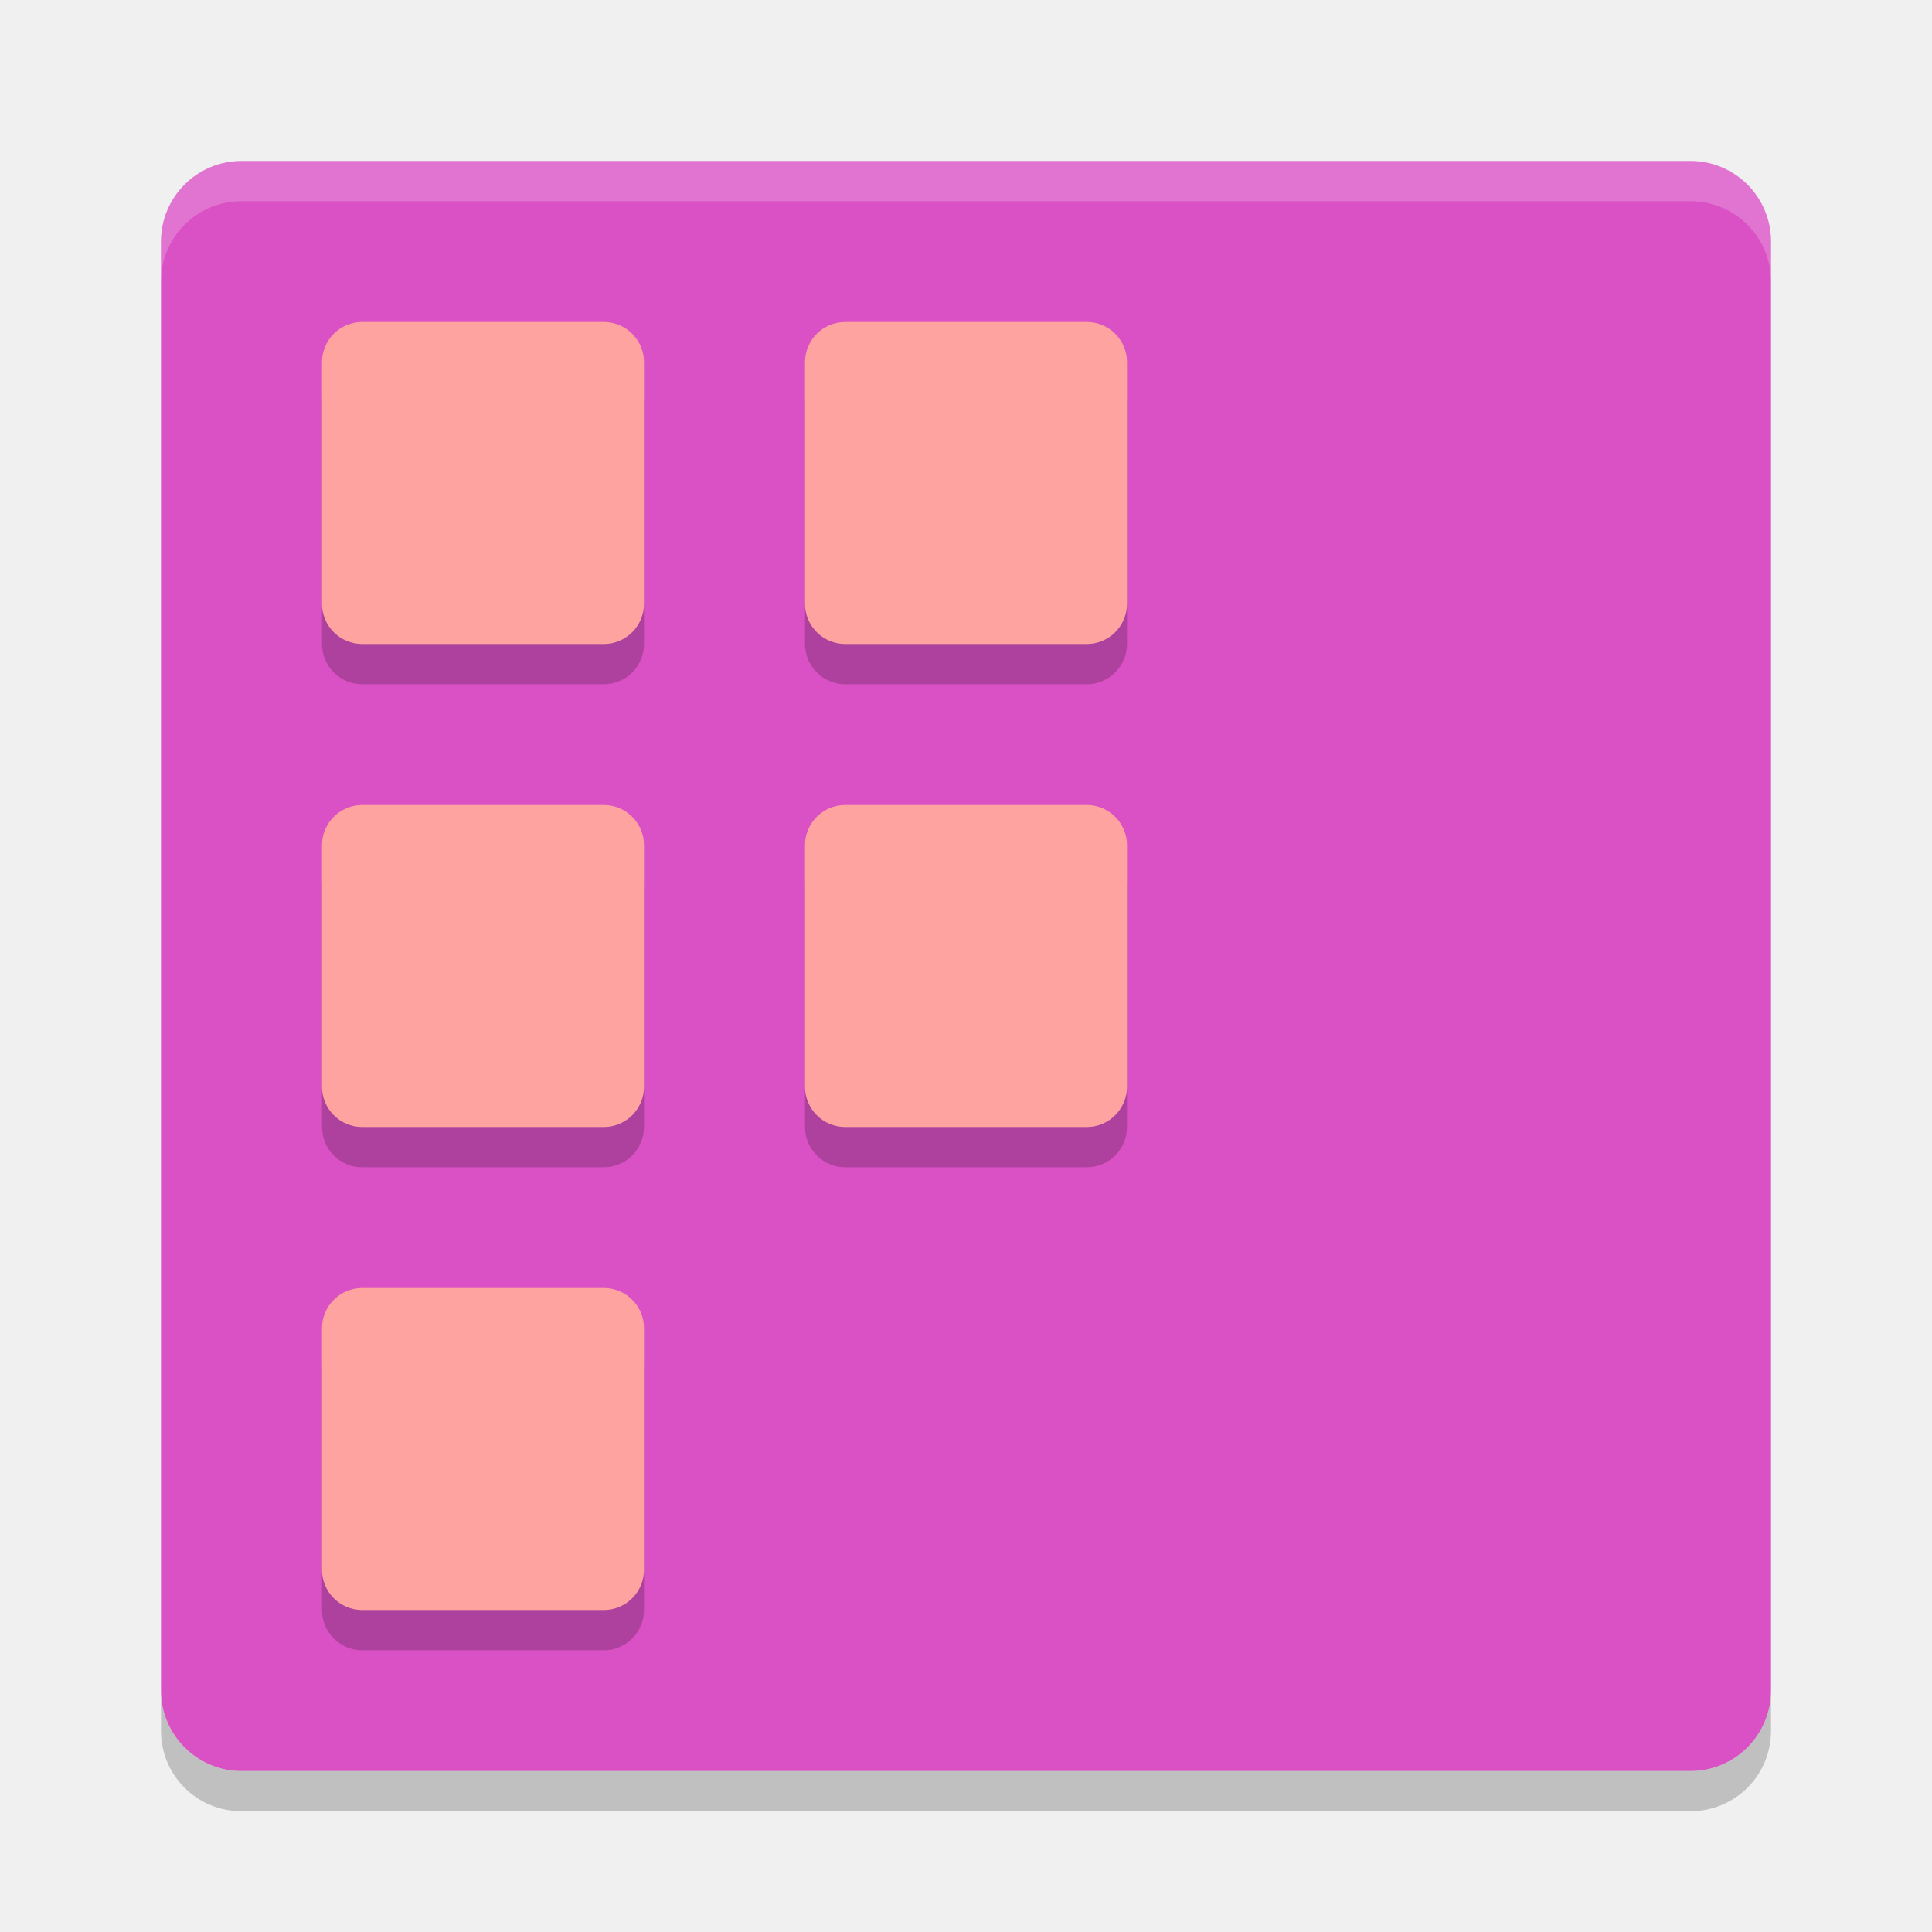
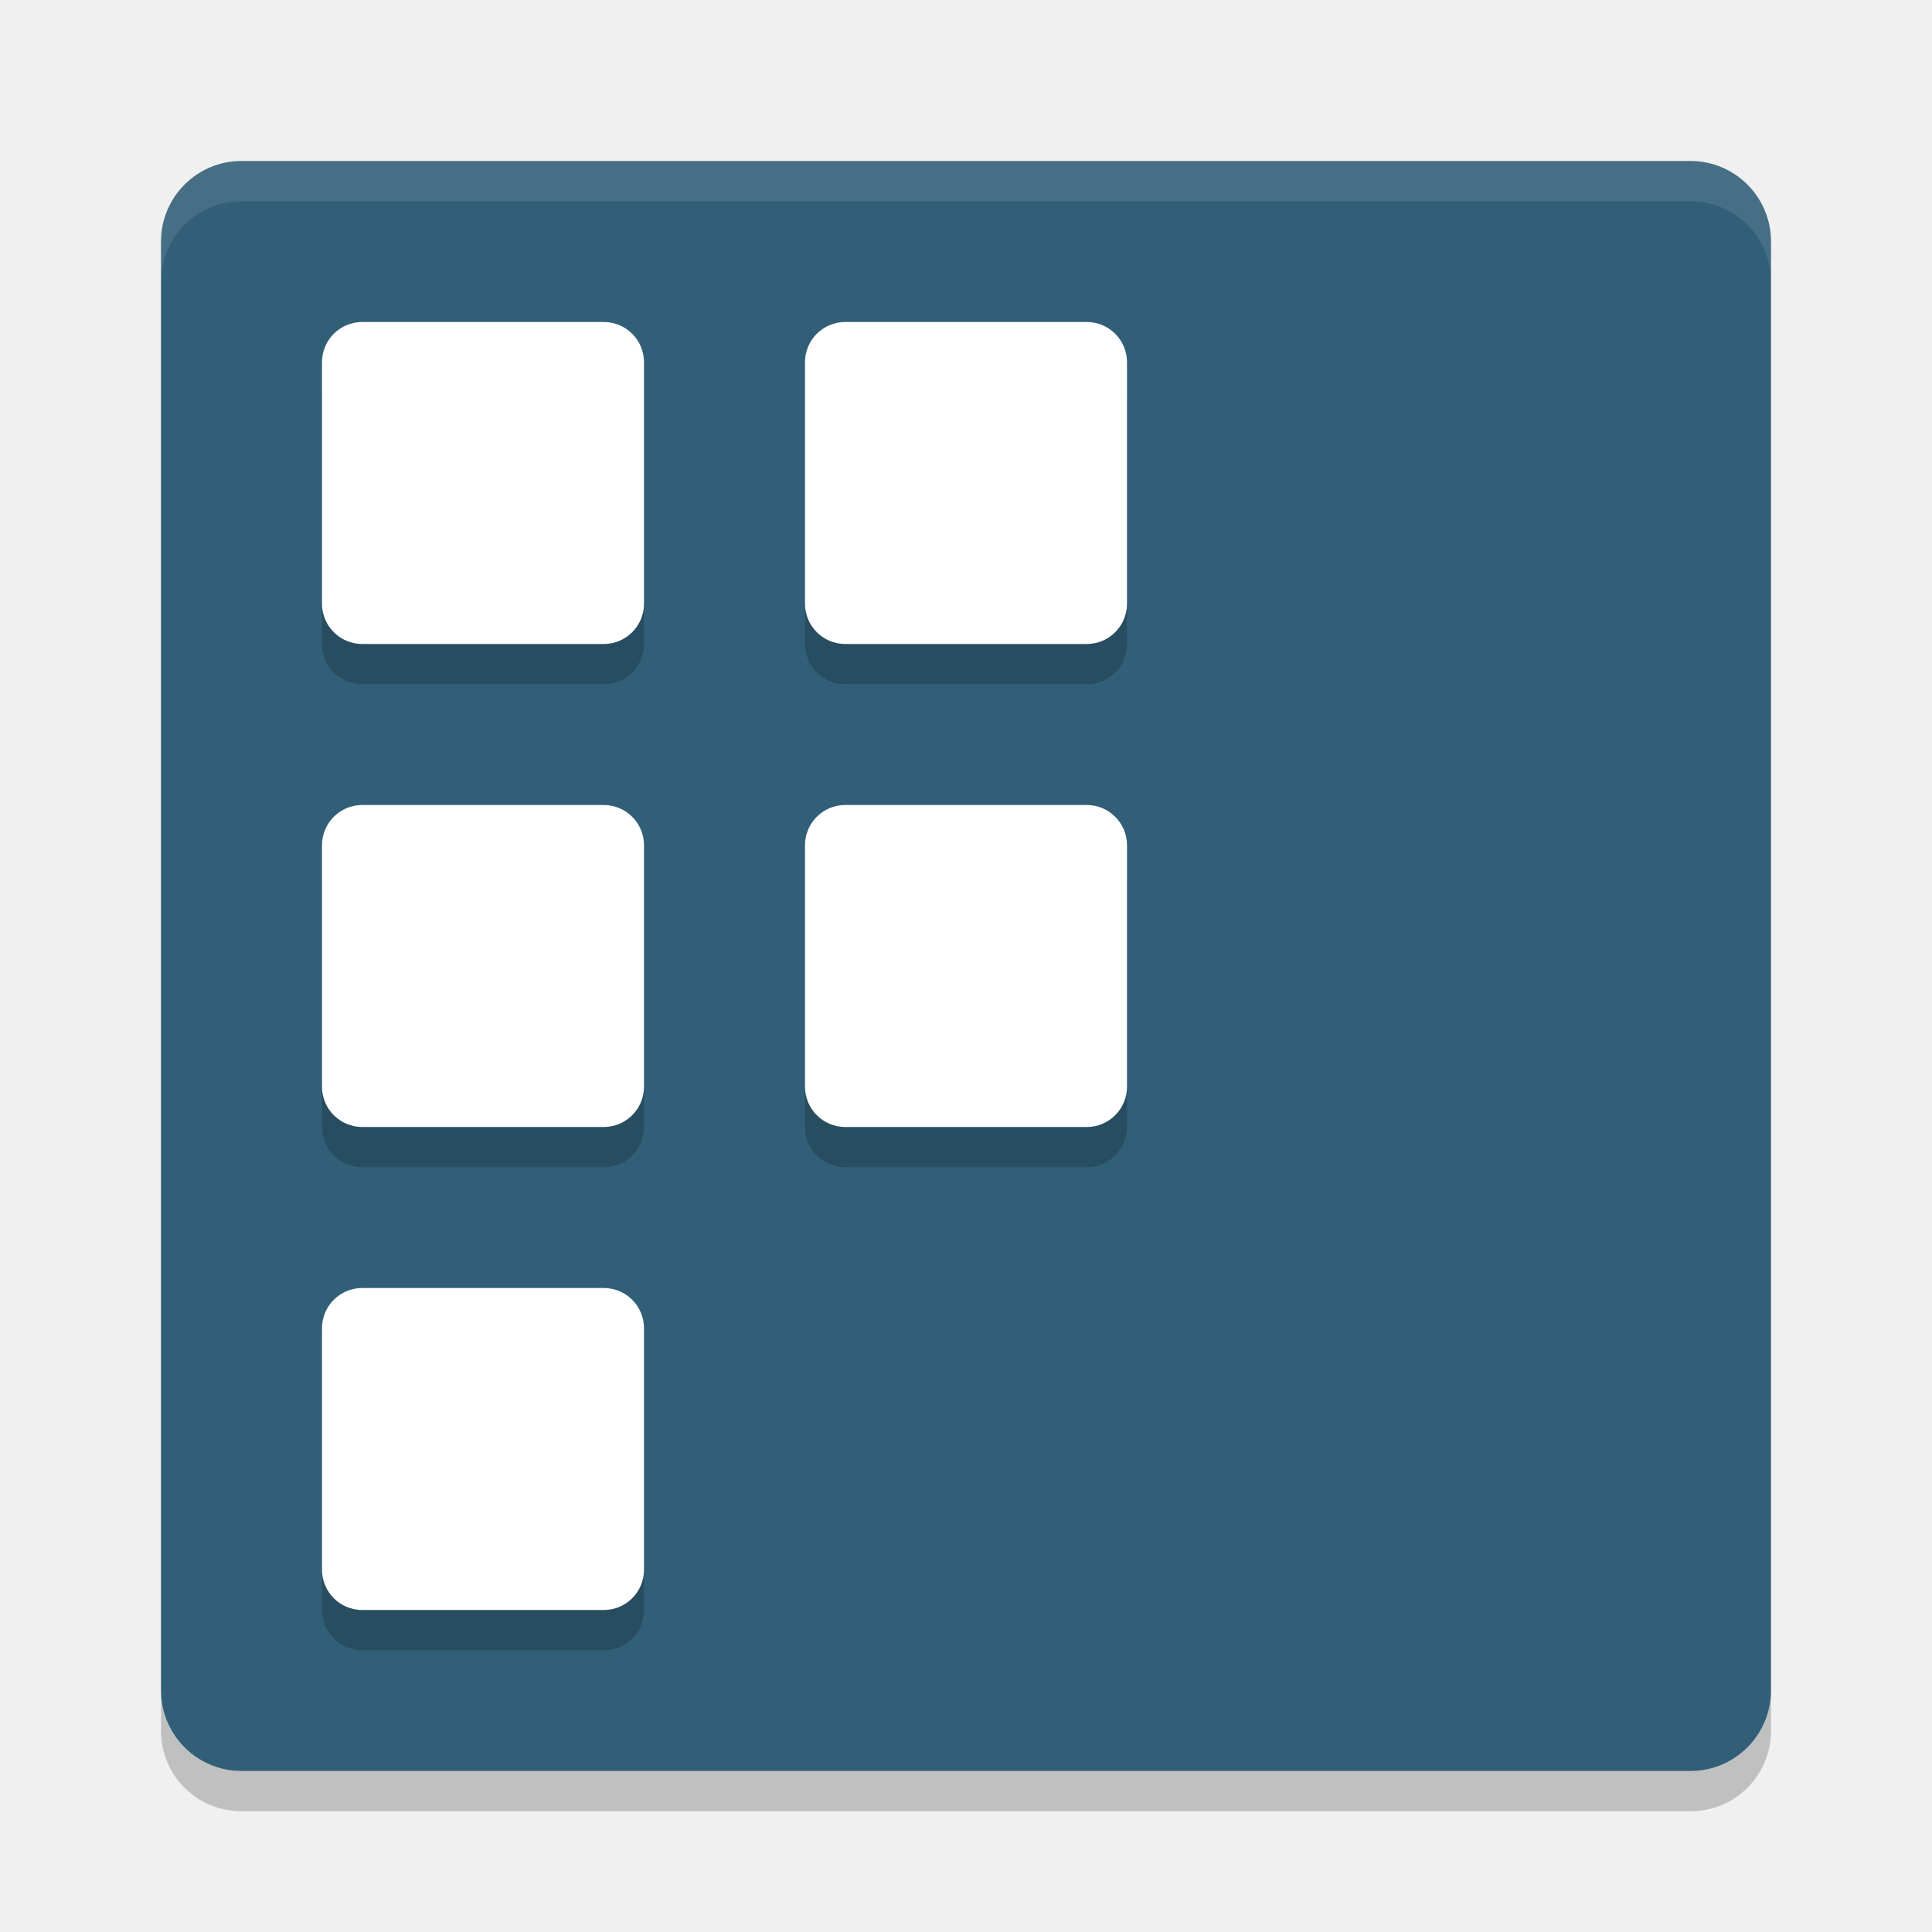
<svg xmlns="http://www.w3.org/2000/svg" width="24" height="24" version="1">
-   <g transform="translate(1,1)">
-     <rect fill="#d951c4" width="20" height="20" x="-21" y="-21" rx="1" ry="1" transform="matrix(0,-1,-1,0,0,0)" />
-     <path fill="#fff" opacity=".2" d="m2 1c-0.554 0-1 0.446-1 1v0.5c0-0.554 0.446-1 1-1h18c0.554 0 1 0.446 1 1v-0.5c0-0.554-0.446-1-1-1h-18z" />
-     <path opacity=".2" d="m2 21.5c-0.554 0-1-0.446-1-1v-0.5c0 0.554 0.446 1 1 1h18c0.554 0 1-0.446 1-1v0.5c0 0.554-0.446 1-1 1h-18z" />
-     <g opacity=".2" transform="translate(-1 -.5)">
-       <rect width="4" height="4" x="4" y="4" rx=".5" ry=".5" />
-       <rect width="4" height="4" x="4" y="10" rx=".5" ry=".5" />
-       <rect width="4" height="4" x="4" y="16" rx=".5" ry=".5" />
-       <rect width="4" height="4" x="10" y="4" rx=".5" ry=".5" />
-       <rect width="4" height="4" x="10" y="10" rx=".5" ry=".5" />
-     </g>
-     <g fill="#ffa3a1" transform="translate(-1,-1)">
-       <rect width="4" height="4" x="4" y="4" rx=".5" ry=".5" />
-       <rect width="4" height="4" x="4" y="10" rx=".5" ry=".5" />
-       <rect width="4" height="4" x="4" y="16" rx=".5" ry=".5" />
-       <rect width="4" height="4" x="10" y="4" rx=".5" ry=".5" />
-       <rect width="4" height="4" x="10" y="10" rx=".5" ry=".5" />
-     </g>
+   <rect style="fill:#325f78" width="20" height="20" x="-22" y="-22" rx="1" ry="1" transform="matrix(0,-1,-1,0,0,0)" />
+   <path style="opacity:0.1;fill:#ffffff" d="M 3,2 C 2.446,2 2,2.446 2,3 l 0,0.5 c 0,-0.554 0.446,-1 1,-1 l 18,0 c 0.554,0 1,0.446 1,1 L 22,3 C 22,2.446 21.554,2 21,2 L 3,2 Z" />
+   <path style="opacity:0.2" d="m 3,22.5 c -0.554,0 -1,-0.446 -1,-1 L 2,21 c 0,0.554 0.446,1 1,1 l 18,0 c 0.554,0 1,-0.446 1,-1 l 0,0.5 c 0,0.554 -0.446,1 -1,1 l -18,0 z" />
+   <g style="opacity:0.2" transform="translate(0,0.5)">
+     <rect width="4" height="4" x="4" y="4" rx=".5" ry=".5" />
+     <rect width="4" height="4" x="4" y="10" rx=".5" ry=".5" />
+     <rect width="4" height="4" x="4" y="16" rx=".5" ry=".5" />
+     <rect width="4" height="4" x="10" y="4" rx=".5" ry=".5" />
+     <rect width="4" height="4" x="10" y="10" rx=".5" ry=".5" />
+   </g>
+   <g style="fill:#ffffff">
+     <rect width="4" height="4" x="4" y="4" rx=".5" ry=".5" />
+     <rect width="4" height="4" x="4" y="10" rx=".5" ry=".5" />
+     <rect width="4" height="4" x="4" y="16" rx=".5" ry=".5" />
+     <rect width="4" height="4" x="10" y="4" rx=".5" ry=".5" />
+     <rect width="4" height="4" x="10" y="10" rx=".5" ry=".5" />
  </g>
</svg>
